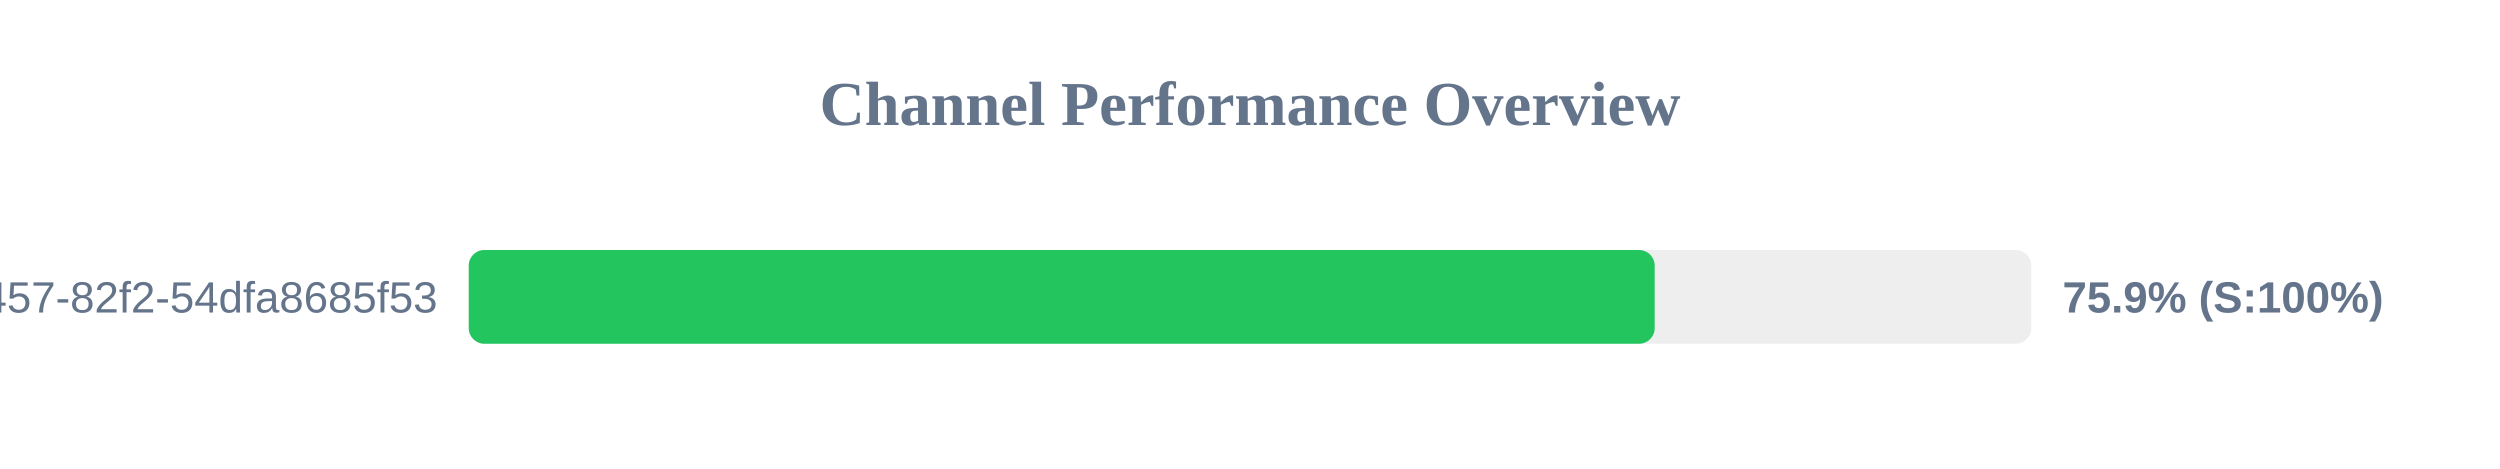
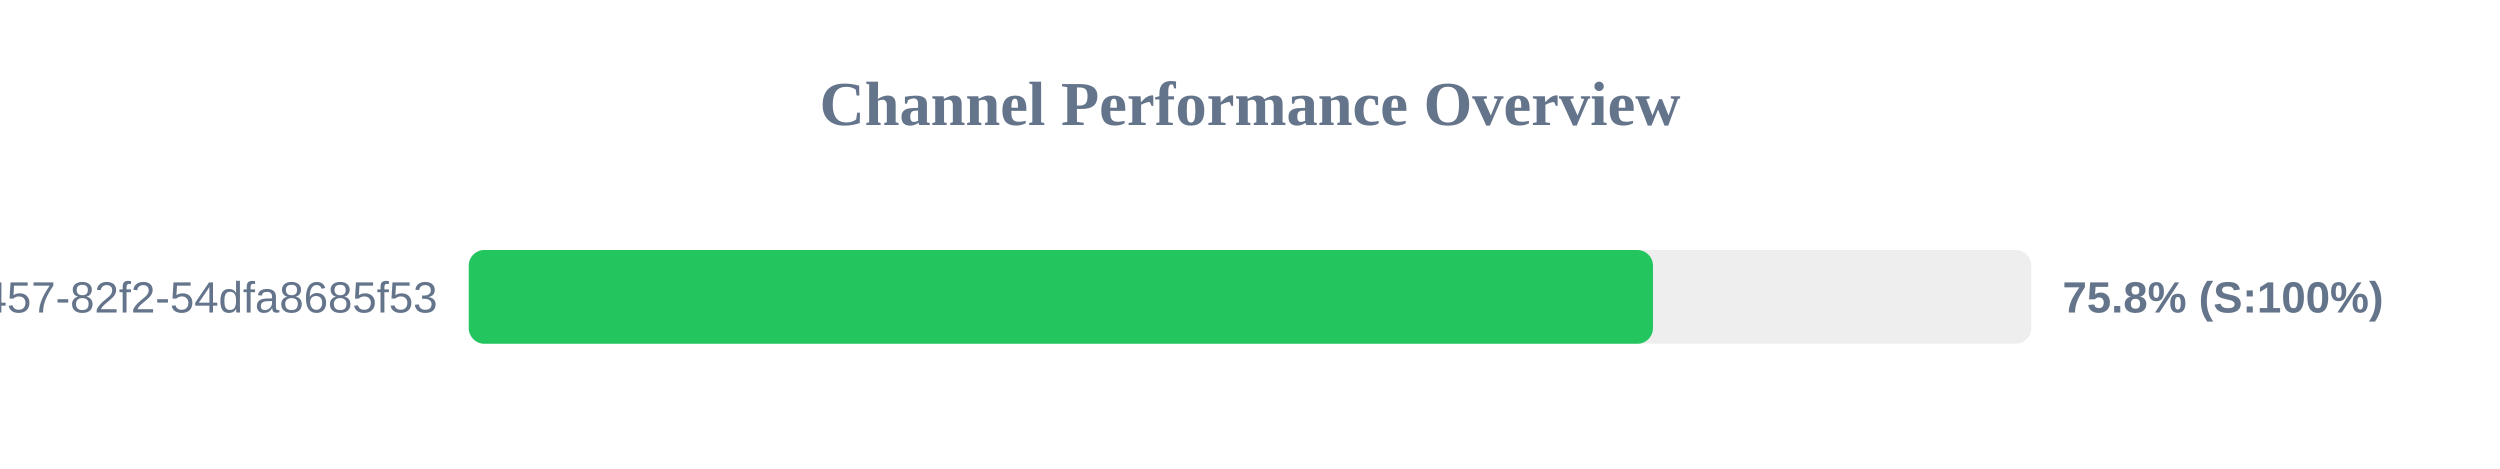
<svg xmlns="http://www.w3.org/2000/svg" width="800" height="150" version="1.1">
  <style>
        .row { font: 14px Arial; fill: #64748b; }
        .score { font: bold 14px Arial; fill: #64748b; }
    </style>
  <text x="400" y="40" text-anchor="middle" font-size="20px" font-weight="bold" fill="#64748b">Channel Performance Overview</text>
  <rect x="150" y="80" width="500" height="30" fill="#eee" rx="5" />
-   <rect x="150" y="80" width="379.5" height="30" fill="#22c55e" rx="5" />
+   <rect x="150" y="80" width="378.95" height="30" fill="#22c55e" rx="5" />
  <text x="140" y="100" text-anchor="end" class="row">?uuid=413c8b50-96bf-4457-82f2-54dfa8685f53</text>
-   <text x="660" y="100" text-anchor="start" class="score">75.9% (S:100%)</text>
+   <text x="660" y="100" text-anchor="start" class="score">75.8% (S:100%)</text>
</svg>
